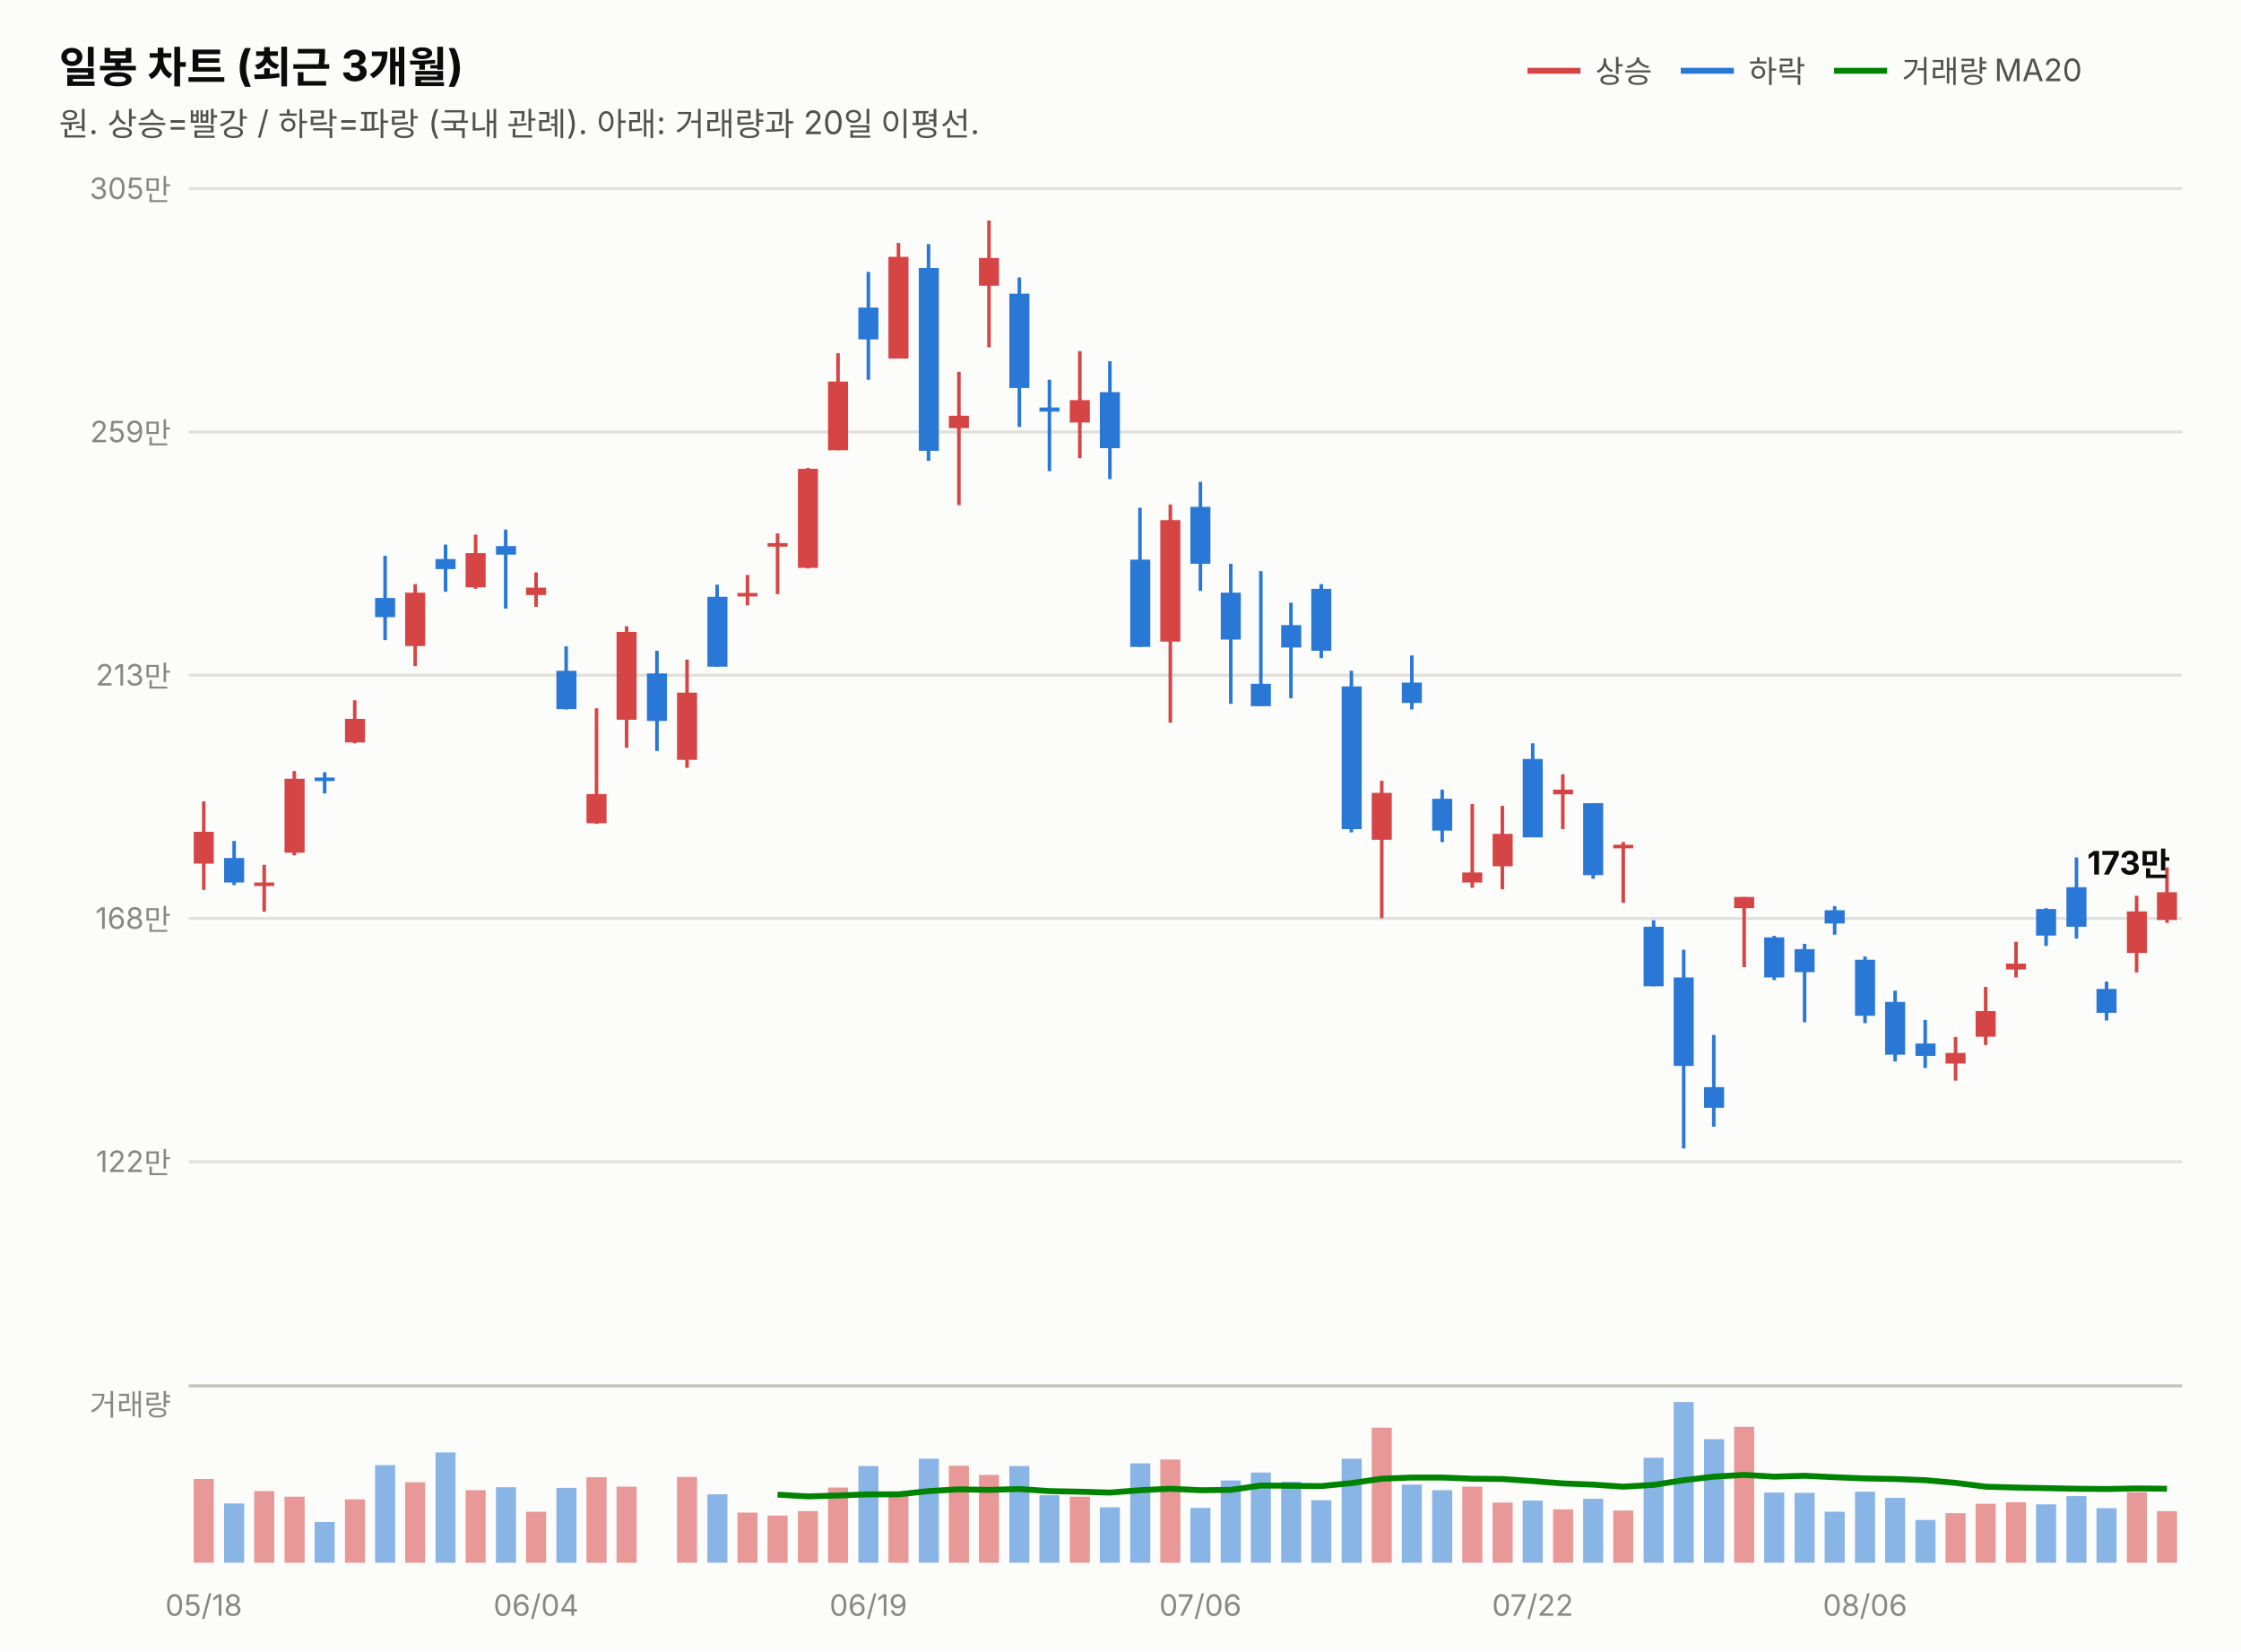
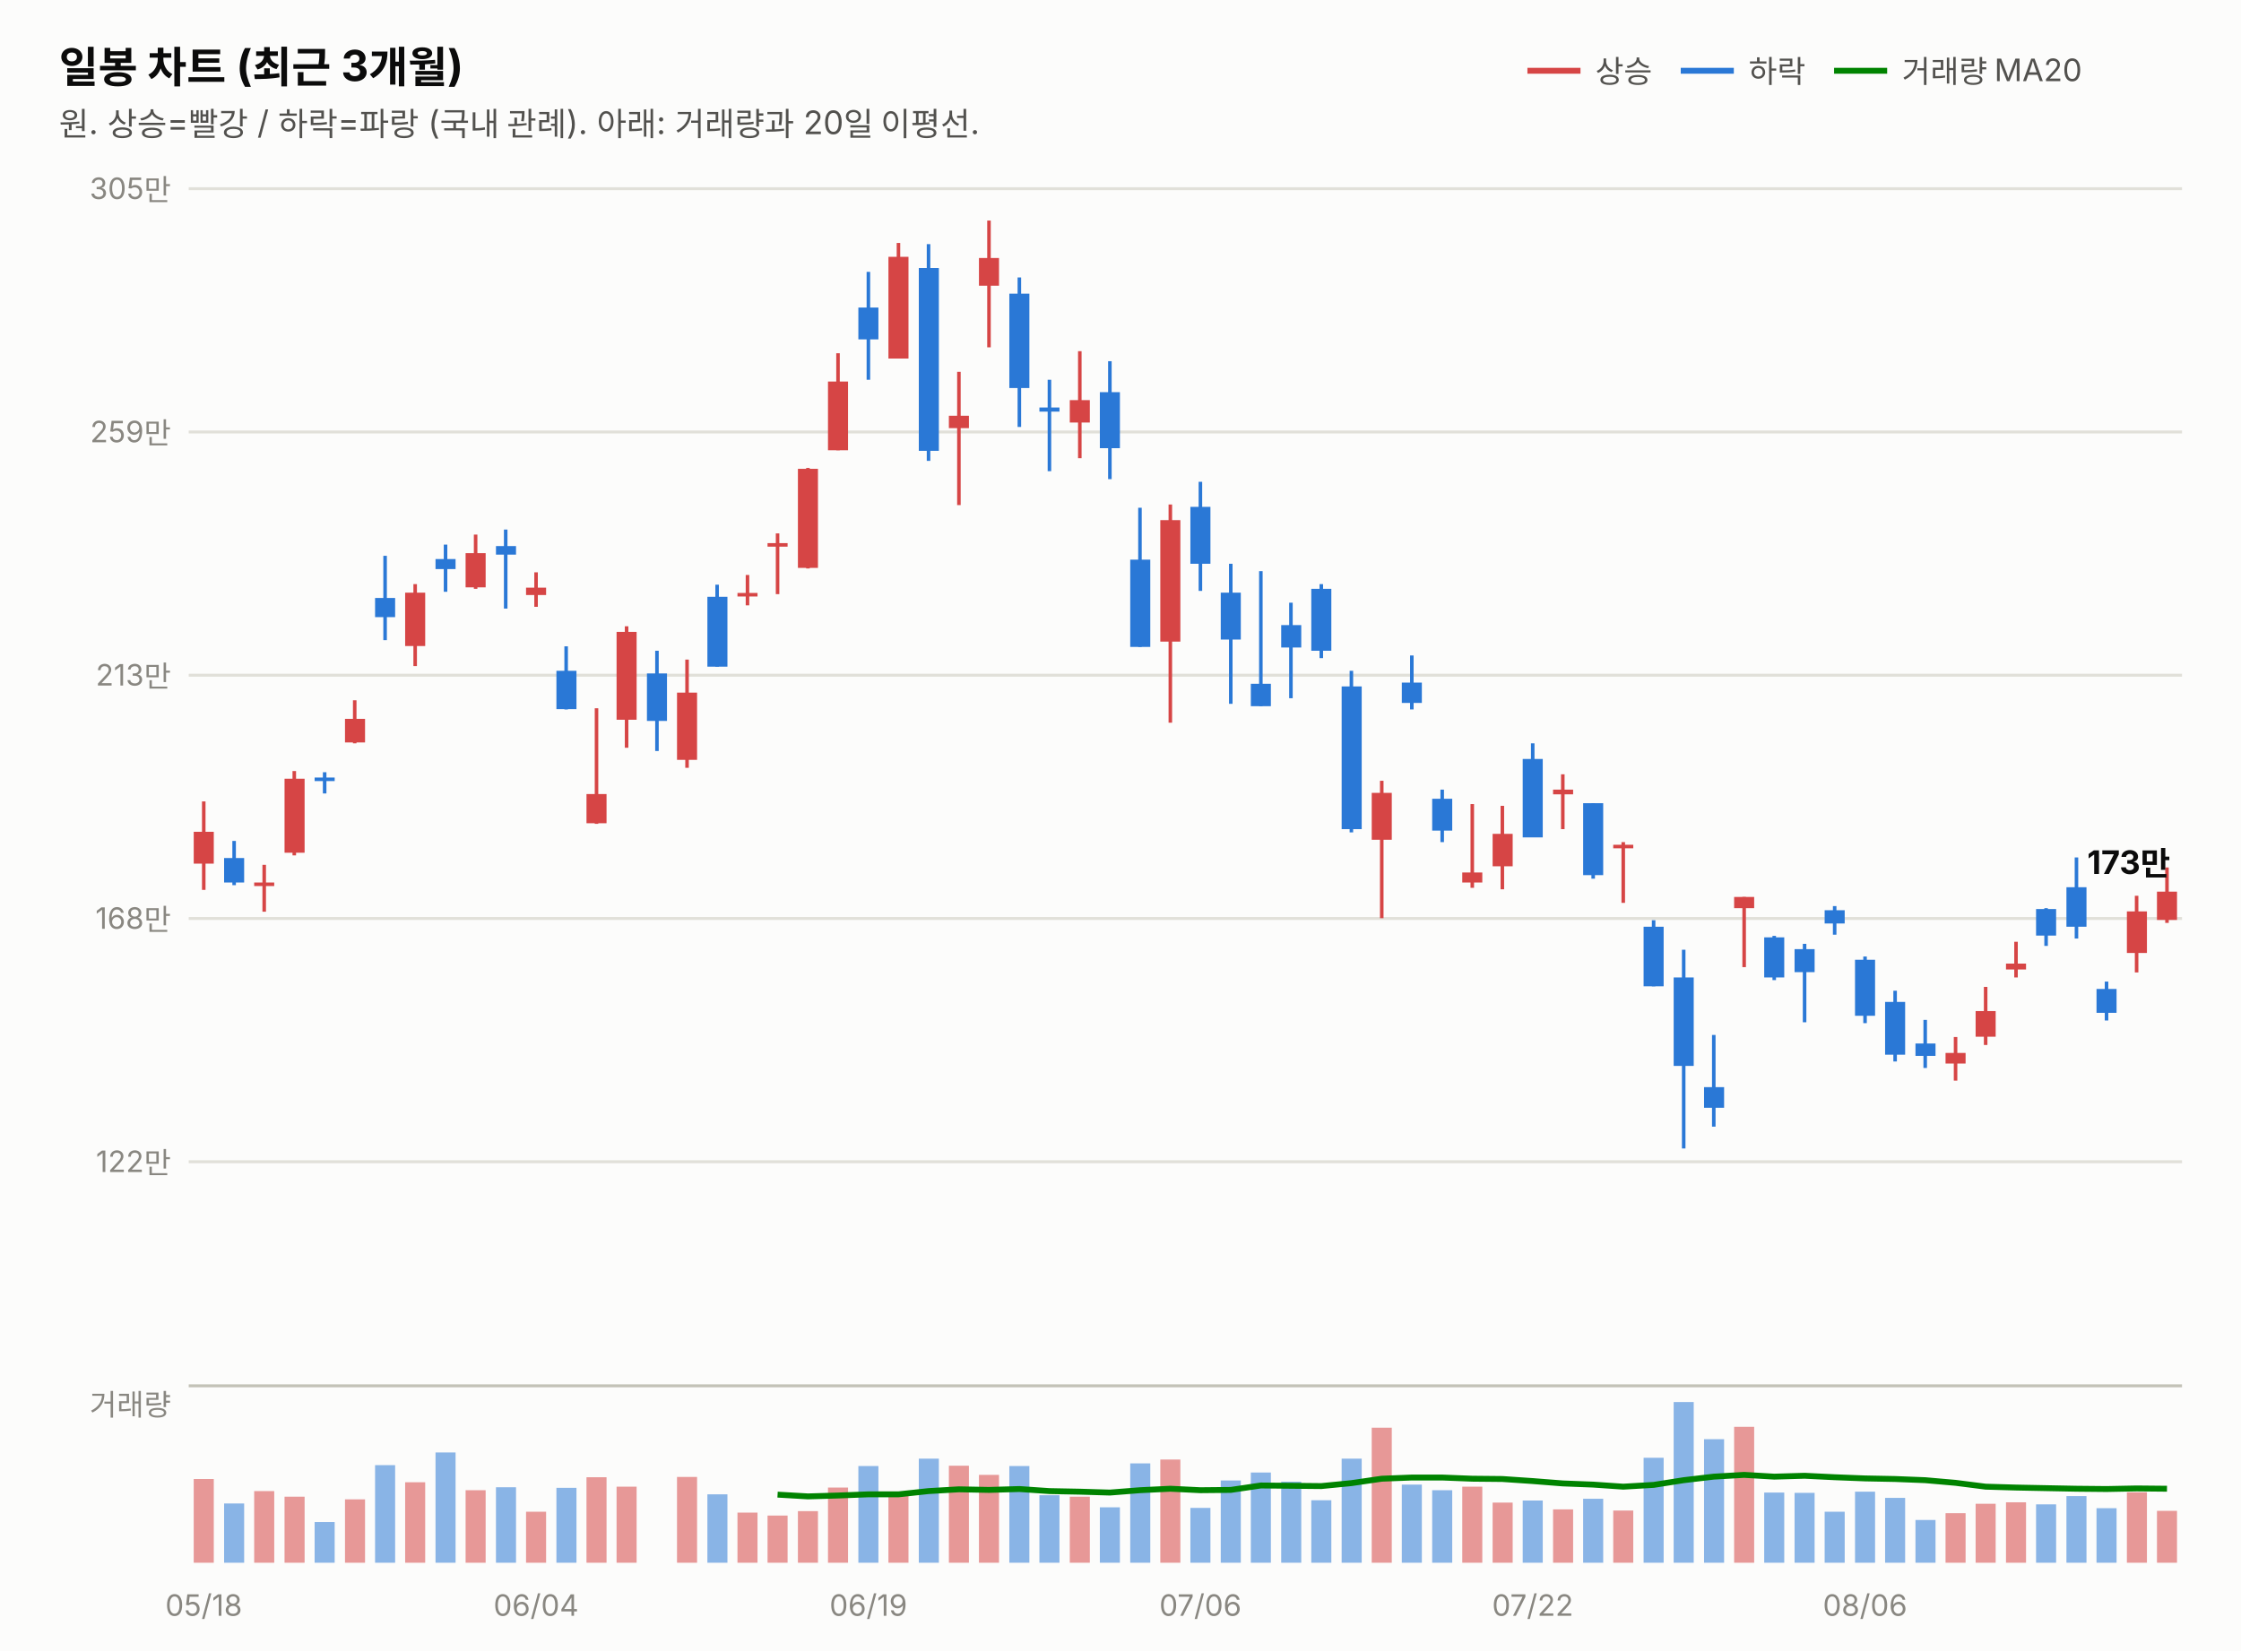
<svg xmlns="http://www.w3.org/2000/svg" width="760" height="560" viewBox="0 0 760 560" font-family="system-ui,-apple-system,&quot;Segoe UI&quot;,&quot;Malgun Gothic&quot;,&quot;Apple SD Gothic Neo&quot;,sans-serif">
  <rect width="760" height="560" fill="#fcfcfb" />
  <text x="20" y="28" font-size="14.5" font-weight="700" fill="#0b0b0b">일봉 차트 (최근 3개월)</text>
  <text x="20" y="46" font-size="11" fill="#52514e">원. 상승=빨강 / 하락=파랑 (국내 관례). 아래: 거래량과 20일 이평선.</text>
  <line x1="518" y1="24" x2="536" y2="24" stroke="#d64545" stroke-width="2" />
  <text x="541" y="28" font-size="10.5" fill="#52514e">상승</text>
  <line x1="570" y1="24" x2="588" y2="24" stroke="#2a78d6" stroke-width="2" />
  <text x="593" y="28" font-size="10.5" fill="#52514e">하락</text>
  <line x1="622" y1="24" x2="640" y2="24" stroke="#008300" stroke-width="2" />
  <text x="645" y="28" font-size="10.5" fill="#52514e">거래량 MA20</text>
  <line x1="64" y1="394.0" x2="740" y2="394.0" stroke="#e1e0d9" stroke-width="1" />
  <text x="58" y="397.5" font-size="10" fill="#898781" text-anchor="end" style="font-variant-numeric:tabular-nums">122만</text>
  <line x1="64" y1="311.5" x2="740" y2="311.5" stroke="#e1e0d9" stroke-width="1" />
  <text x="58" y="315.0" font-size="10" fill="#898781" text-anchor="end" style="font-variant-numeric:tabular-nums">168만</text>
  <line x1="64" y1="229.0" x2="740" y2="229.0" stroke="#e1e0d9" stroke-width="1" />
  <text x="58" y="232.5" font-size="10" fill="#898781" text-anchor="end" style="font-variant-numeric:tabular-nums">213만</text>
  <line x1="64" y1="146.5" x2="740" y2="146.5" stroke="#e1e0d9" stroke-width="1" />
  <text x="58" y="150.0" font-size="10" fill="#898781" text-anchor="end" style="font-variant-numeric:tabular-nums">259만</text>
  <line x1="64" y1="64.0" x2="740" y2="64.0" stroke="#e1e0d9" stroke-width="1" />
  <text x="58" y="67.5" font-size="10" fill="#898781" text-anchor="end" style="font-variant-numeric:tabular-nums">305만</text>
  <line x1="69.1" y1="271.8" x2="69.1" y2="301.8" stroke="#d64545" stroke-width="1.2" />
  <rect x="65.7" y="282.1" width="6.8" height="10.8" fill="#d64545" />
  <line x1="79.4" y1="285.2" x2="79.4" y2="300.2" stroke="#2a78d6" stroke-width="1.2" />
  <rect x="76.0" y="291.0" width="6.8" height="8.3" fill="#2a78d6" />
  <line x1="89.6" y1="293.3" x2="89.6" y2="309.2" stroke="#d64545" stroke-width="1.2" />
  <rect x="86.2" y="299.3" width="6.8" height="1.2" fill="#d64545" />
  <line x1="99.8" y1="261.5" x2="99.8" y2="290.1" stroke="#d64545" stroke-width="1.2" />
  <rect x="96.5" y="264.1" width="6.8" height="25.1" fill="#d64545" />
  <line x1="110.1" y1="261.9" x2="110.1" y2="269.1" stroke="#2a78d6" stroke-width="1.2" />
  <rect x="106.7" y="263.7" width="6.8" height="1.2" fill="#2a78d6" />
  <line x1="120.3" y1="237.5" x2="120.3" y2="252.1" stroke="#d64545" stroke-width="1.2" />
  <rect x="117.0" y="243.8" width="6.8" height="8.0" fill="#d64545" />
  <line x1="130.6" y1="188.5" x2="130.6" y2="217.1" stroke="#2a78d6" stroke-width="1.2" />
  <rect x="127.2" y="202.8" width="6.8" height="6.5" fill="#2a78d6" />
  <line x1="140.8" y1="198.1" x2="140.8" y2="225.9" stroke="#d64545" stroke-width="1.2" />
  <rect x="137.4" y="201.0" width="6.8" height="18.1" fill="#d64545" />
  <line x1="151.1" y1="184.7" x2="151.1" y2="200.7" stroke="#2a78d6" stroke-width="1.2" />
  <rect x="147.7" y="189.6" width="6.8" height="3.4" fill="#2a78d6" />
  <line x1="161.3" y1="181.3" x2="161.3" y2="199.7" stroke="#d64545" stroke-width="1.2" />
  <rect x="157.9" y="187.6" width="6.8" height="11.6" fill="#d64545" />
  <line x1="171.5" y1="179.6" x2="171.5" y2="206.4" stroke="#2a78d6" stroke-width="1.2" />
  <rect x="168.2" y="185.2" width="6.8" height="2.9" fill="#2a78d6" />
  <line x1="181.8" y1="194.1" x2="181.8" y2="205.8" stroke="#d64545" stroke-width="1.2" />
  <rect x="178.4" y="199.3" width="6.8" height="2.5" fill="#d64545" />
  <line x1="192.0" y1="219.2" x2="192.0" y2="240.6" stroke="#2a78d6" stroke-width="1.2" />
  <rect x="188.7" y="227.5" width="6.8" height="13.0" fill="#2a78d6" />
  <line x1="202.3" y1="240.2" x2="202.3" y2="279.4" stroke="#d64545" stroke-width="1.2" />
  <rect x="198.9" y="269.3" width="6.8" height="9.9" fill="#d64545" />
  <line x1="212.5" y1="212.4" x2="212.5" y2="253.6" stroke="#d64545" stroke-width="1.2" />
  <rect x="209.1" y="214.3" width="6.8" height="29.8" fill="#d64545" />
  <line x1="222.8" y1="220.7" x2="222.8" y2="254.7" stroke="#2a78d6" stroke-width="1.2" />
  <rect x="219.4" y="228.4" width="6.8" height="16.1" fill="#2a78d6" />
  <line x1="233.0" y1="223.7" x2="233.0" y2="260.4" stroke="#d64545" stroke-width="1.2" />
  <rect x="229.6" y="234.9" width="6.8" height="22.8" fill="#d64545" />
  <line x1="243.2" y1="198.3" x2="243.2" y2="226.1" stroke="#2a78d6" stroke-width="1.2" />
  <rect x="239.9" y="202.4" width="6.8" height="23.7" fill="#2a78d6" />
  <line x1="253.5" y1="195.0" x2="253.5" y2="205.3" stroke="#d64545" stroke-width="1.2" />
  <rect x="250.1" y="201.1" width="6.8" height="1.2" fill="#d64545" />
  <line x1="263.7" y1="180.9" x2="263.7" y2="201.5" stroke="#d64545" stroke-width="1.2" />
  <rect x="260.3" y="184.2" width="6.8" height="1.2" fill="#d64545" />
  <line x1="274.0" y1="158.7" x2="274.0" y2="192.8" stroke="#d64545" stroke-width="1.2" />
  <rect x="270.6" y="159.0" width="6.8" height="33.6" fill="#d64545" />
  <line x1="284.2" y1="119.8" x2="284.2" y2="152.7" stroke="#d64545" stroke-width="1.2" />
  <rect x="280.8" y="129.4" width="6.8" height="23.3" fill="#d64545" />
  <line x1="294.5" y1="92.2" x2="294.5" y2="128.8" stroke="#2a78d6" stroke-width="1.2" />
  <rect x="291.1" y="104.3" width="6.8" height="10.8" fill="#2a78d6" />
  <line x1="304.7" y1="82.4" x2="304.7" y2="121.6" stroke="#d64545" stroke-width="1.2" />
  <rect x="301.3" y="87.1" width="6.8" height="34.5" fill="#d64545" />
  <line x1="314.9" y1="82.8" x2="314.9" y2="156.3" stroke="#2a78d6" stroke-width="1.2" />
  <rect x="311.6" y="90.9" width="6.8" height="62.0" fill="#2a78d6" />
  <line x1="325.2" y1="126.1" x2="325.2" y2="171.3" stroke="#d64545" stroke-width="1.2" />
  <rect x="321.8" y="141.0" width="6.8" height="4.2" fill="#d64545" />
  <line x1="335.4" y1="74.8" x2="335.4" y2="117.8" stroke="#d64545" stroke-width="1.2" />
  <rect x="332.0" y="87.5" width="6.8" height="9.4" fill="#d64545" />
  <line x1="345.7" y1="94.1" x2="345.7" y2="144.8" stroke="#2a78d6" stroke-width="1.2" />
  <rect x="342.3" y="99.6" width="6.8" height="32.0" fill="#2a78d6" />
  <line x1="355.9" y1="128.8" x2="355.9" y2="159.8" stroke="#2a78d6" stroke-width="1.2" />
  <rect x="352.5" y="138.2" width="6.8" height="1.4" fill="#2a78d6" />
  <line x1="366.2" y1="119.1" x2="366.2" y2="155.4" stroke="#d64545" stroke-width="1.2" />
  <rect x="362.8" y="135.7" width="6.8" height="7.6" fill="#d64545" />
  <line x1="376.4" y1="122.5" x2="376.4" y2="162.5" stroke="#2a78d6" stroke-width="1.2" />
  <rect x="373.0" y="133.0" width="6.8" height="19.0" fill="#2a78d6" />
  <line x1="386.6" y1="172.2" x2="386.6" y2="219.4" stroke="#2a78d6" stroke-width="1.2" />
  <rect x="383.3" y="189.8" width="6.8" height="29.6" fill="#2a78d6" />
  <line x1="396.9" y1="171.1" x2="396.9" y2="245.1" stroke="#d64545" stroke-width="1.2" />
  <rect x="393.5" y="176.4" width="6.8" height="41.2" fill="#d64545" />
  <line x1="407.1" y1="163.4" x2="407.1" y2="200.4" stroke="#2a78d6" stroke-width="1.2" />
  <rect x="403.7" y="171.9" width="6.8" height="19.3" fill="#2a78d6" />
  <line x1="417.4" y1="191.2" x2="417.4" y2="238.7" stroke="#2a78d6" stroke-width="1.2" />
  <rect x="414.0" y="201.0" width="6.8" height="15.9" fill="#2a78d6" />
  <line x1="427.6" y1="193.7" x2="427.6" y2="239.5" stroke="#2a78d6" stroke-width="1.2" />
  <rect x="424.2" y="231.9" width="6.8" height="7.6" fill="#2a78d6" />
  <line x1="437.8" y1="204.4" x2="437.8" y2="236.8" stroke="#2a78d6" stroke-width="1.2" />
  <rect x="434.5" y="212.0" width="6.8" height="7.6" fill="#2a78d6" />
  <line x1="448.1" y1="198.1" x2="448.1" y2="223.2" stroke="#2a78d6" stroke-width="1.2" />
  <rect x="444.7" y="199.7" width="6.8" height="21.0" fill="#2a78d6" />
  <line x1="458.3" y1="227.5" x2="458.3" y2="282.3" stroke="#2a78d6" stroke-width="1.2" />
  <rect x="455.0" y="232.8" width="6.8" height="48.4" fill="#2a78d6" />
  <line x1="468.6" y1="264.8" x2="468.6" y2="311.4" stroke="#d64545" stroke-width="1.2" />
  <rect x="465.2" y="268.9" width="6.8" height="15.9" fill="#d64545" />
  <line x1="478.8" y1="222.3" x2="478.8" y2="240.6" stroke="#2a78d6" stroke-width="1.2" />
  <rect x="475.4" y="231.5" width="6.8" height="6.9" fill="#2a78d6" />
  <line x1="489.1" y1="267.8" x2="489.1" y2="285.6" stroke="#2a78d6" stroke-width="1.2" />
  <rect x="485.7" y="270.9" width="6.8" height="10.8" fill="#2a78d6" />
  <line x1="499.3" y1="272.7" x2="499.3" y2="301.1" stroke="#d64545" stroke-width="1.2" />
  <rect x="495.9" y="295.9" width="6.8" height="3.4" fill="#d64545" />
  <line x1="509.5" y1="273.3" x2="509.5" y2="301.6" stroke="#d64545" stroke-width="1.2" />
  <rect x="506.2" y="282.8" width="6.8" height="11.0" fill="#d64545" />
  <line x1="519.8" y1="252.1" x2="519.8" y2="283.9" stroke="#2a78d6" stroke-width="1.2" />
  <rect x="516.4" y="257.4" width="6.8" height="26.6" fill="#2a78d6" />
  <line x1="530.0" y1="262.6" x2="530.0" y2="281.2" stroke="#d64545" stroke-width="1.2" />
  <rect x="526.7" y="267.8" width="6.8" height="1.6" fill="#d64545" />
  <line x1="540.3" y1="272.4" x2="540.3" y2="298.0" stroke="#2a78d6" stroke-width="1.2" />
  <rect x="536.9" y="272.4" width="6.8" height="24.4" fill="#2a78d6" />
  <line x1="550.5" y1="285.6" x2="550.5" y2="306.2" stroke="#d64545" stroke-width="1.2" />
  <rect x="547.1" y="286.5" width="6.8" height="1.2" fill="#d64545" />
  <line x1="560.8" y1="312.1" x2="560.8" y2="334.5" stroke="#2a78d6" stroke-width="1.2" />
  <rect x="557.4" y="314.3" width="6.8" height="20.2" fill="#2a78d6" />
  <line x1="571.0" y1="322.1" x2="571.0" y2="389.5" stroke="#2a78d6" stroke-width="1.2" />
  <rect x="567.6" y="331.5" width="6.8" height="30.0" fill="#2a78d6" />
  <line x1="581.2" y1="351.0" x2="581.2" y2="382.1" stroke="#2a78d6" stroke-width="1.2" />
  <rect x="577.9" y="368.7" width="6.8" height="7.0" fill="#2a78d6" />
  <line x1="591.5" y1="304.2" x2="591.5" y2="328.0" stroke="#d64545" stroke-width="1.2" />
  <rect x="588.1" y="304.2" width="6.8" height="3.8" fill="#d64545" />
  <line x1="601.7" y1="317.4" x2="601.7" y2="332.4" stroke="#2a78d6" stroke-width="1.2" />
  <rect x="598.3" y="317.9" width="6.8" height="13.6" fill="#2a78d6" />
  <line x1="612.0" y1="320.1" x2="612.0" y2="346.7" stroke="#2a78d6" stroke-width="1.2" />
  <rect x="608.6" y="321.9" width="6.8" height="7.8" fill="#2a78d6" />
  <line x1="622.2" y1="307.3" x2="622.2" y2="317.0" stroke="#2a78d6" stroke-width="1.2" />
  <rect x="618.8" y="308.7" width="6.8" height="4.5" fill="#2a78d6" />
  <line x1="632.5" y1="324.4" x2="632.5" y2="347.0" stroke="#2a78d6" stroke-width="1.2" />
  <rect x="629.1" y="325.5" width="6.8" height="19.0" fill="#2a78d6" />
  <line x1="642.7" y1="336.0" x2="642.7" y2="360.0" stroke="#2a78d6" stroke-width="1.2" />
  <rect x="639.3" y="339.8" width="6.8" height="17.9" fill="#2a78d6" />
  <line x1="652.9" y1="345.9" x2="652.9" y2="362.2" stroke="#2a78d6" stroke-width="1.2" />
  <rect x="649.6" y="353.9" width="6.8" height="4.2" fill="#2a78d6" />
  <line x1="663.2" y1="351.7" x2="663.2" y2="366.5" stroke="#d64545" stroke-width="1.2" />
  <rect x="659.8" y="357.1" width="6.8" height="3.6" fill="#d64545" />
  <line x1="673.4" y1="334.7" x2="673.4" y2="354.4" stroke="#d64545" stroke-width="1.2" />
  <rect x="670.0" y="342.9" width="6.8" height="8.7" fill="#d64545" />
  <line x1="683.7" y1="319.4" x2="683.7" y2="331.5" stroke="#d64545" stroke-width="1.2" />
  <rect x="680.3" y="326.8" width="6.8" height="2.0" fill="#d64545" />
  <line x1="693.9" y1="308.0" x2="693.9" y2="320.8" stroke="#2a78d6" stroke-width="1.2" />
  <rect x="690.5" y="308.3" width="6.8" height="9.0" fill="#2a78d6" />
  <line x1="704.2" y1="290.8" x2="704.2" y2="318.3" stroke="#2a78d6" stroke-width="1.2" />
  <rect x="700.8" y="300.9" width="6.8" height="13.4" fill="#2a78d6" />
  <line x1="714.4" y1="332.9" x2="714.4" y2="346.1" stroke="#2a78d6" stroke-width="1.2" />
  <rect x="711.0" y="335.4" width="6.8" height="8.1" fill="#2a78d6" />
  <line x1="724.6" y1="303.8" x2="724.6" y2="329.8" stroke="#d64545" stroke-width="1.2" />
  <rect x="721.3" y="309.1" width="6.8" height="14.1" fill="#d64545" />
  <line x1="734.9" y1="294.2" x2="734.9" y2="313.0" stroke="#d64545" stroke-width="1.2" />
-   <rect x="731.5" y="302.6" width="6.8" height="9.4" fill="#d64545" />
-   <text x="736" y="296.6" font-size="11" font-weight="700" fill="#0b0b0b" text-anchor="end" style="font-variant-numeric:tabular-nums">173만</text>
+   <rect x="731.5" y="302.4" width="6.8" height="9.6" fill="#d64545" />
+   <text x="736" y="296.4" font-size="11" font-weight="700" fill="#0b0b0b" text-anchor="end" style="font-variant-numeric:tabular-nums">173만</text>
  <line x1="64" y1="470" x2="740" y2="470" stroke="#c3c2b7" stroke-width="1" />
  <text x="58" y="480" font-size="10" fill="#898781" text-anchor="end">거래량</text>
  <rect x="65.7" y="501.6" width="6.8" height="28.4" fill="#d64545" opacity="0.55" />
  <rect x="76.0" y="509.9" width="6.8" height="20.1" fill="#2a78d6" opacity="0.55" />
  <rect x="86.2" y="505.7" width="6.8" height="24.3" fill="#d64545" opacity="0.55" />
  <rect x="96.5" y="507.6" width="6.8" height="22.4" fill="#d64545" opacity="0.55" />
  <rect x="106.7" y="516.2" width="6.8" height="13.8" fill="#2a78d6" opacity="0.55" />
  <rect x="117.0" y="508.5" width="6.8" height="21.5" fill="#d64545" opacity="0.55" />
  <rect x="127.2" y="496.9" width="6.8" height="33.1" fill="#2a78d6" opacity="0.55" />
  <rect x="137.4" y="502.7" width="6.8" height="27.3" fill="#d64545" opacity="0.55" />
  <rect x="147.7" y="492.6" width="6.8" height="37.4" fill="#2a78d6" opacity="0.55" />
  <rect x="157.9" y="505.4" width="6.8" height="24.6" fill="#d64545" opacity="0.55" />
  <rect x="168.2" y="504.4" width="6.8" height="25.6" fill="#2a78d6" opacity="0.55" />
  <rect x="178.4" y="512.7" width="6.8" height="17.3" fill="#d64545" opacity="0.55" />
  <rect x="188.7" y="504.6" width="6.8" height="25.4" fill="#2a78d6" opacity="0.55" />
  <rect x="198.9" y="501.0" width="6.8" height="29.0" fill="#d64545" opacity="0.55" />
  <rect x="209.1" y="504.2" width="6.8" height="25.8" fill="#d64545" opacity="0.55" />
  <rect x="219.4" y="530.0" width="6.8" height="0.0" fill="#2a78d6" opacity="0.55" />
  <rect x="229.6" y="500.9" width="6.8" height="29.1" fill="#d64545" opacity="0.55" />
  <rect x="239.9" y="506.8" width="6.8" height="23.2" fill="#2a78d6" opacity="0.55" />
  <rect x="250.1" y="513.0" width="6.8" height="17.0" fill="#d64545" opacity="0.55" />
  <rect x="260.3" y="514.0" width="6.8" height="16.0" fill="#d64545" opacity="0.55" />
  <rect x="270.6" y="512.5" width="6.8" height="17.5" fill="#d64545" opacity="0.55" />
  <rect x="280.8" y="504.5" width="6.8" height="25.5" fill="#d64545" opacity="0.55" />
  <rect x="291.1" y="497.2" width="6.8" height="32.8" fill="#2a78d6" opacity="0.55" />
  <rect x="301.3" y="507.3" width="6.8" height="22.7" fill="#d64545" opacity="0.55" />
  <rect x="311.6" y="494.7" width="6.8" height="35.3" fill="#2a78d6" opacity="0.55" />
  <rect x="321.8" y="497.1" width="6.8" height="32.9" fill="#d64545" opacity="0.55" />
  <rect x="332.0" y="500.2" width="6.8" height="29.8" fill="#d64545" opacity="0.55" />
  <rect x="342.3" y="497.2" width="6.8" height="32.8" fill="#2a78d6" opacity="0.55" />
  <rect x="352.5" y="507.1" width="6.8" height="22.9" fill="#2a78d6" opacity="0.55" />
  <rect x="362.8" y="507.6" width="6.8" height="22.4" fill="#d64545" opacity="0.55" />
  <rect x="373.0" y="511.2" width="6.8" height="18.8" fill="#2a78d6" opacity="0.55" />
  <rect x="383.3" y="496.3" width="6.8" height="33.7" fill="#2a78d6" opacity="0.55" />
  <rect x="393.5" y="495.0" width="6.8" height="35.0" fill="#d64545" opacity="0.55" />
  <rect x="403.7" y="511.4" width="6.8" height="18.6" fill="#2a78d6" opacity="0.55" />
  <rect x="414.0" y="502.1" width="6.8" height="27.9" fill="#2a78d6" opacity="0.55" />
  <rect x="424.2" y="499.4" width="6.8" height="30.6" fill="#2a78d6" opacity="0.55" />
  <rect x="434.5" y="502.5" width="6.8" height="27.5" fill="#2a78d6" opacity="0.55" />
  <rect x="444.7" y="508.8" width="6.8" height="21.2" fill="#2a78d6" opacity="0.55" />
  <rect x="455.0" y="494.7" width="6.8" height="35.3" fill="#2a78d6" opacity="0.55" />
  <rect x="465.2" y="484.2" width="6.8" height="45.8" fill="#d64545" opacity="0.55" />
  <rect x="475.4" y="503.5" width="6.8" height="26.5" fill="#2a78d6" opacity="0.55" />
  <rect x="485.7" y="505.4" width="6.8" height="24.6" fill="#2a78d6" opacity="0.55" />
  <rect x="495.9" y="504.2" width="6.8" height="25.8" fill="#d64545" opacity="0.55" />
  <rect x="506.2" y="509.6" width="6.8" height="20.4" fill="#d64545" opacity="0.55" />
  <rect x="516.4" y="508.9" width="6.8" height="21.1" fill="#2a78d6" opacity="0.55" />
  <rect x="526.7" y="511.9" width="6.8" height="18.1" fill="#d64545" opacity="0.55" />
  <rect x="536.9" y="508.3" width="6.8" height="21.7" fill="#2a78d6" opacity="0.55" />
  <rect x="547.1" y="512.3" width="6.8" height="17.7" fill="#d64545" opacity="0.55" />
  <rect x="557.4" y="494.4" width="6.8" height="35.6" fill="#2a78d6" opacity="0.55" />
  <rect x="567.6" y="475.5" width="6.8" height="54.5" fill="#2a78d6" opacity="0.55" />
  <rect x="577.9" y="488.1" width="6.8" height="41.9" fill="#2a78d6" opacity="0.55" />
  <rect x="588.1" y="483.9" width="6.8" height="46.1" fill="#d64545" opacity="0.55" />
  <rect x="598.3" y="506.2" width="6.8" height="23.8" fill="#2a78d6" opacity="0.55" />
  <rect x="608.6" y="506.3" width="6.8" height="23.7" fill="#2a78d6" opacity="0.55" />
  <rect x="618.8" y="512.7" width="6.8" height="17.3" fill="#2a78d6" opacity="0.55" />
  <rect x="629.1" y="505.9" width="6.8" height="24.1" fill="#2a78d6" opacity="0.55" />
  <rect x="639.3" y="508.0" width="6.8" height="22.0" fill="#2a78d6" opacity="0.55" />
  <rect x="649.6" y="515.5" width="6.8" height="14.5" fill="#2a78d6" opacity="0.55" />
  <rect x="659.8" y="513.2" width="6.8" height="16.8" fill="#d64545" opacity="0.55" />
  <rect x="670.0" y="510.0" width="6.8" height="20.0" fill="#d64545" opacity="0.55" />
  <rect x="680.3" y="509.5" width="6.8" height="20.5" fill="#d64545" opacity="0.55" />
  <rect x="690.5" y="510.2" width="6.8" height="19.8" fill="#2a78d6" opacity="0.55" />
  <rect x="700.8" y="507.4" width="6.8" height="22.6" fill="#2a78d6" opacity="0.55" />
  <rect x="711.0" y="511.5" width="6.8" height="18.5" fill="#2a78d6" opacity="0.55" />
  <rect x="721.3" y="506.1" width="6.8" height="23.9" fill="#d64545" opacity="0.55" />
-   <rect x="731.5" y="512.5" width="6.8" height="17.5" fill="#d64545" opacity="0.55" />
+   <rect x="731.5" y="512.4" width="6.8" height="17.6" fill="#d64545" opacity="0.55" />
  <path d="M263.7,506.9 L274.0,507.5 L284.2,507.2 L294.5,506.8 L304.7,506.8 L314.9,505.7 L325.2,505.1 L335.4,505.3 L345.7,505.0 L355.9,505.7 L366.2,505.9 L376.4,506.2 L386.6,505.4 L396.9,504.9 L407.1,505.4 L417.4,505.3 L427.6,503.8 L437.8,503.9 L448.1,504.0 L458.3,503.0 L468.6,501.5 L478.8,501.1 L489.1,501.1 L499.3,501.5 L509.5,501.6 L519.8,502.3 L530.0,503.1 L540.3,503.5 L550.5,504.2 L560.8,503.6 L571.0,502.0 L581.2,500.8 L591.5,500.2 L601.7,500.8 L612.0,500.5 L622.2,501.0 L632.5,501.4 L642.7,501.6 L652.9,502.0 L663.2,502.9 L673.4,504.2 L683.7,504.5 L693.9,504.7 L704.2,504.9 L714.4,505.0 L724.6,504.8 L734.9,504.9" fill="none" stroke="#008300" stroke-width="2" />
  <text x="69.1" y="548" font-size="10" fill="#898781" text-anchor="middle">05/18</text>
  <text x="181.8" y="548" font-size="10" fill="#898781" text-anchor="middle">06/04</text>
  <text x="294.5" y="548" font-size="10" fill="#898781" text-anchor="middle">06/19</text>
  <text x="407.1" y="548" font-size="10" fill="#898781" text-anchor="middle">07/06</text>
  <text x="519.8" y="548" font-size="10" fill="#898781" text-anchor="middle">07/22</text>
  <text x="632.5" y="548" font-size="10" fill="#898781" text-anchor="middle">08/06</text>
</svg>
